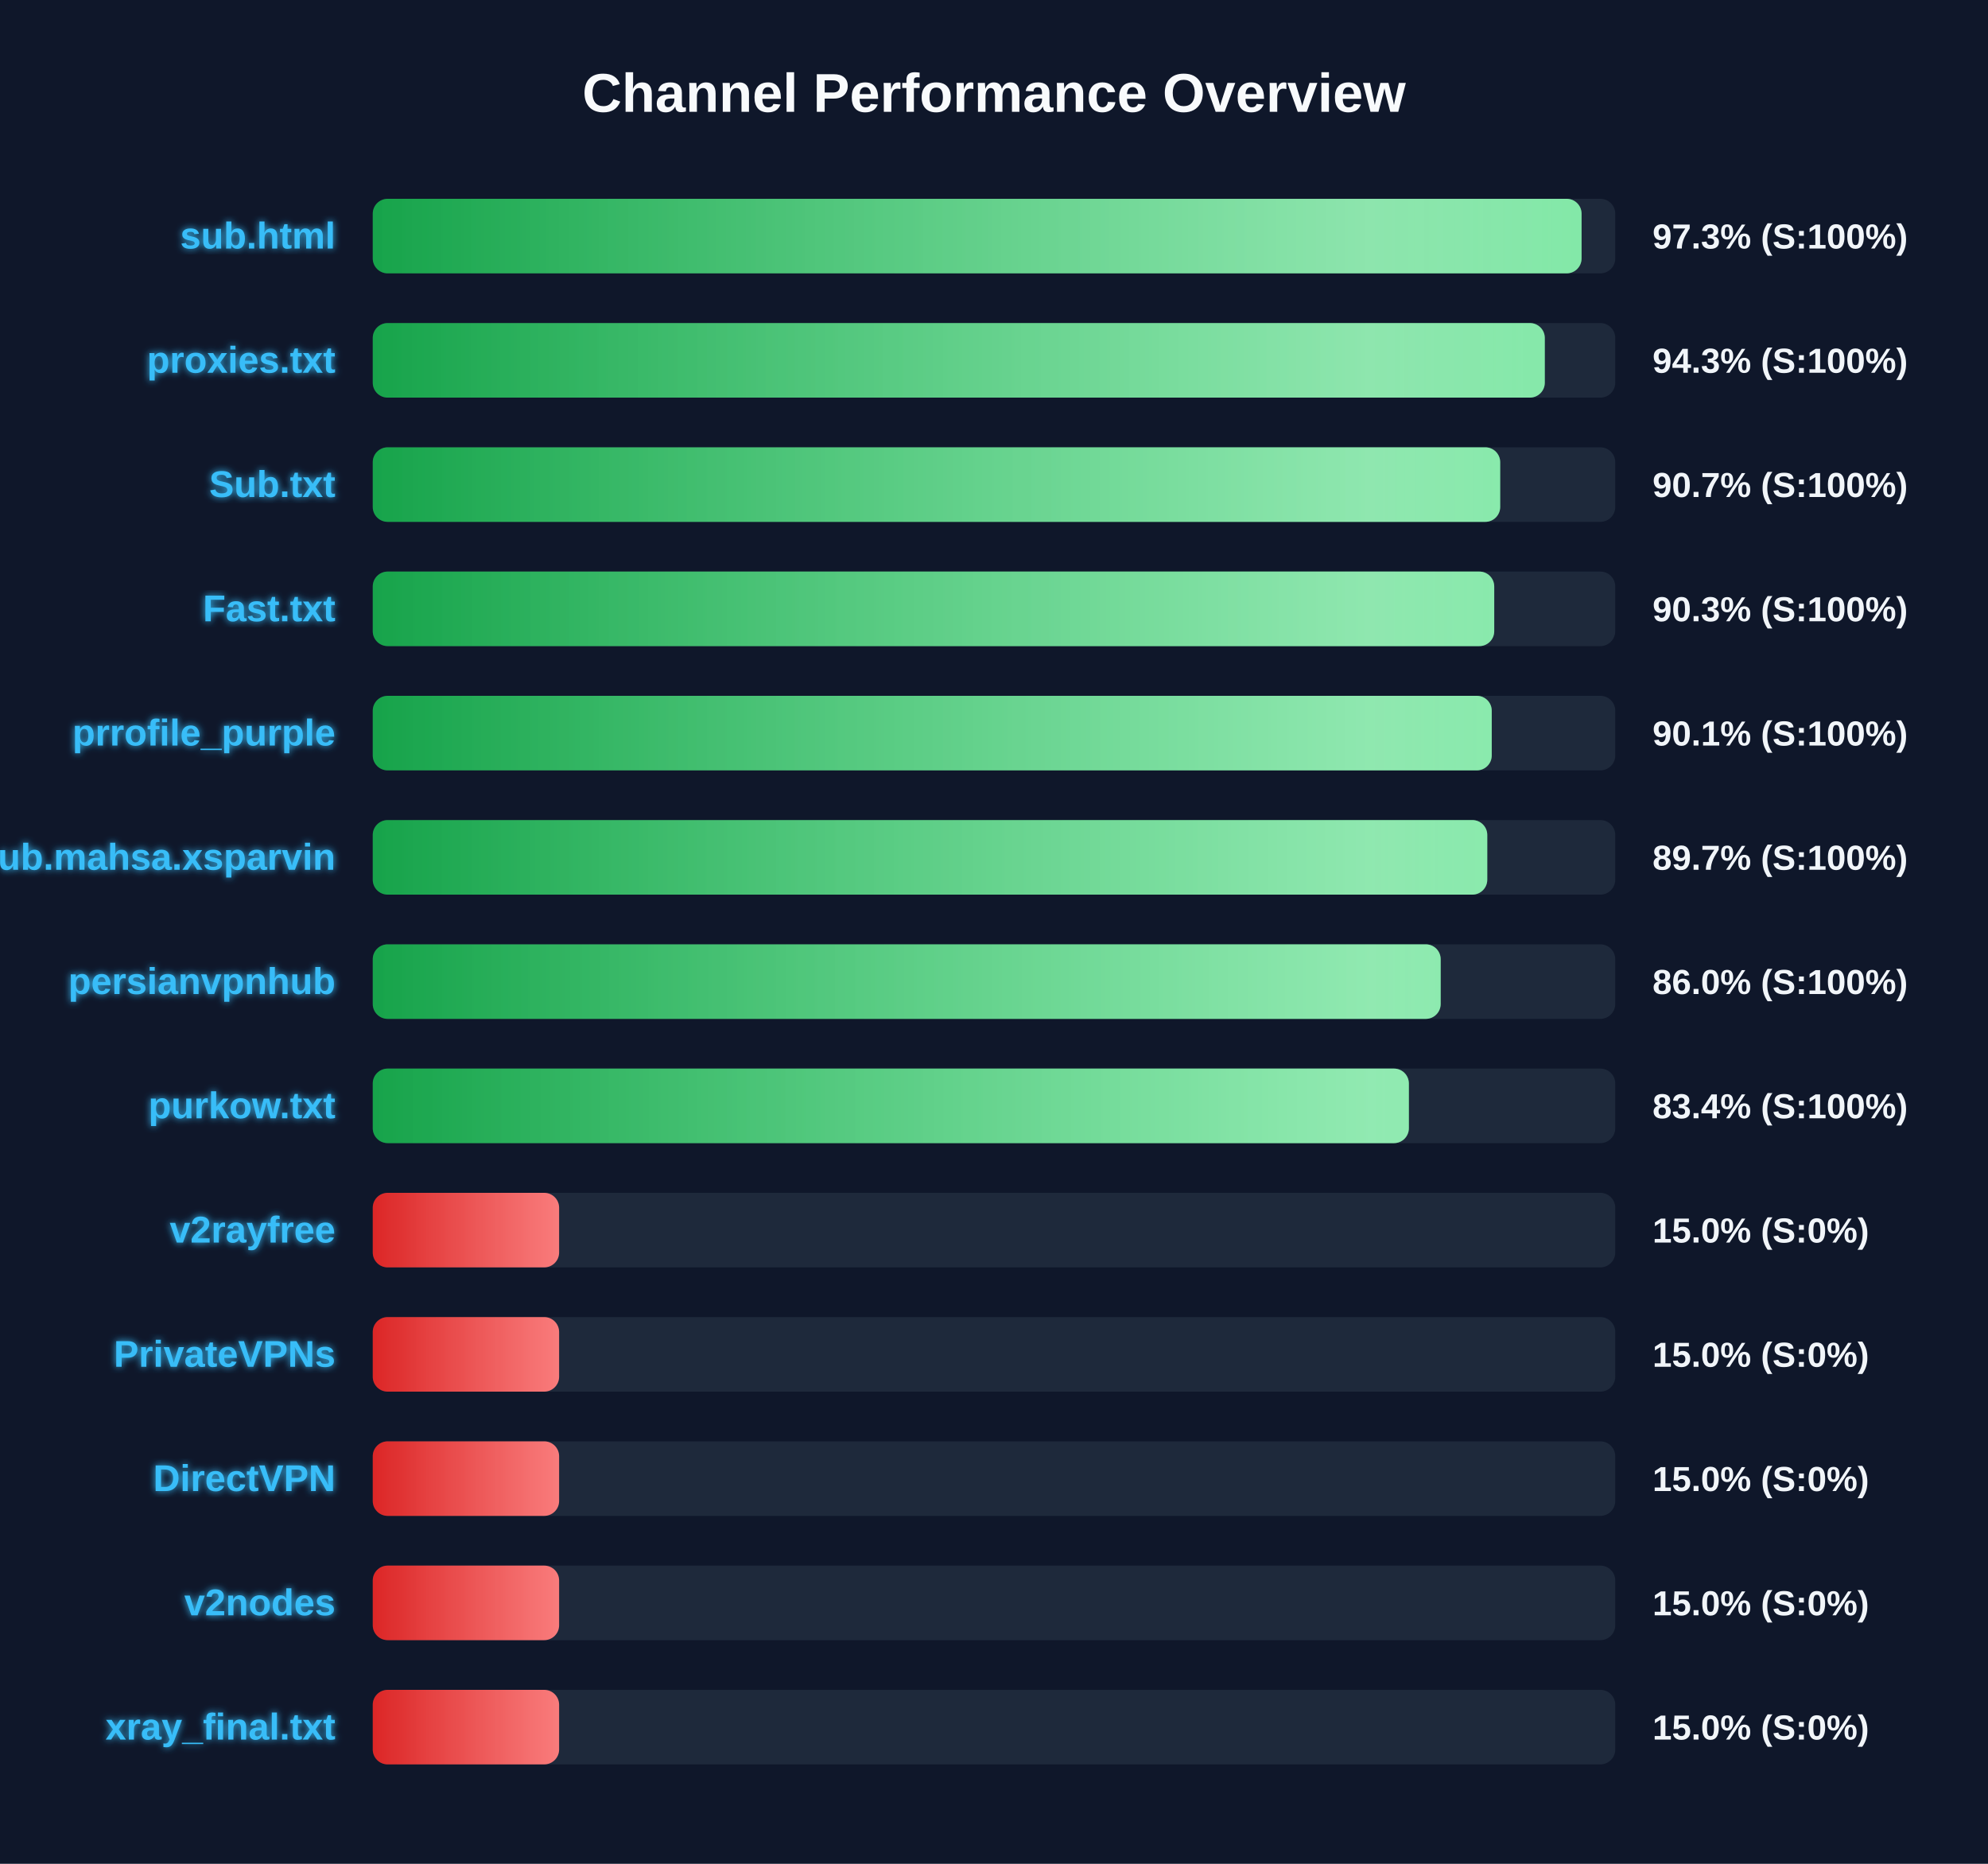
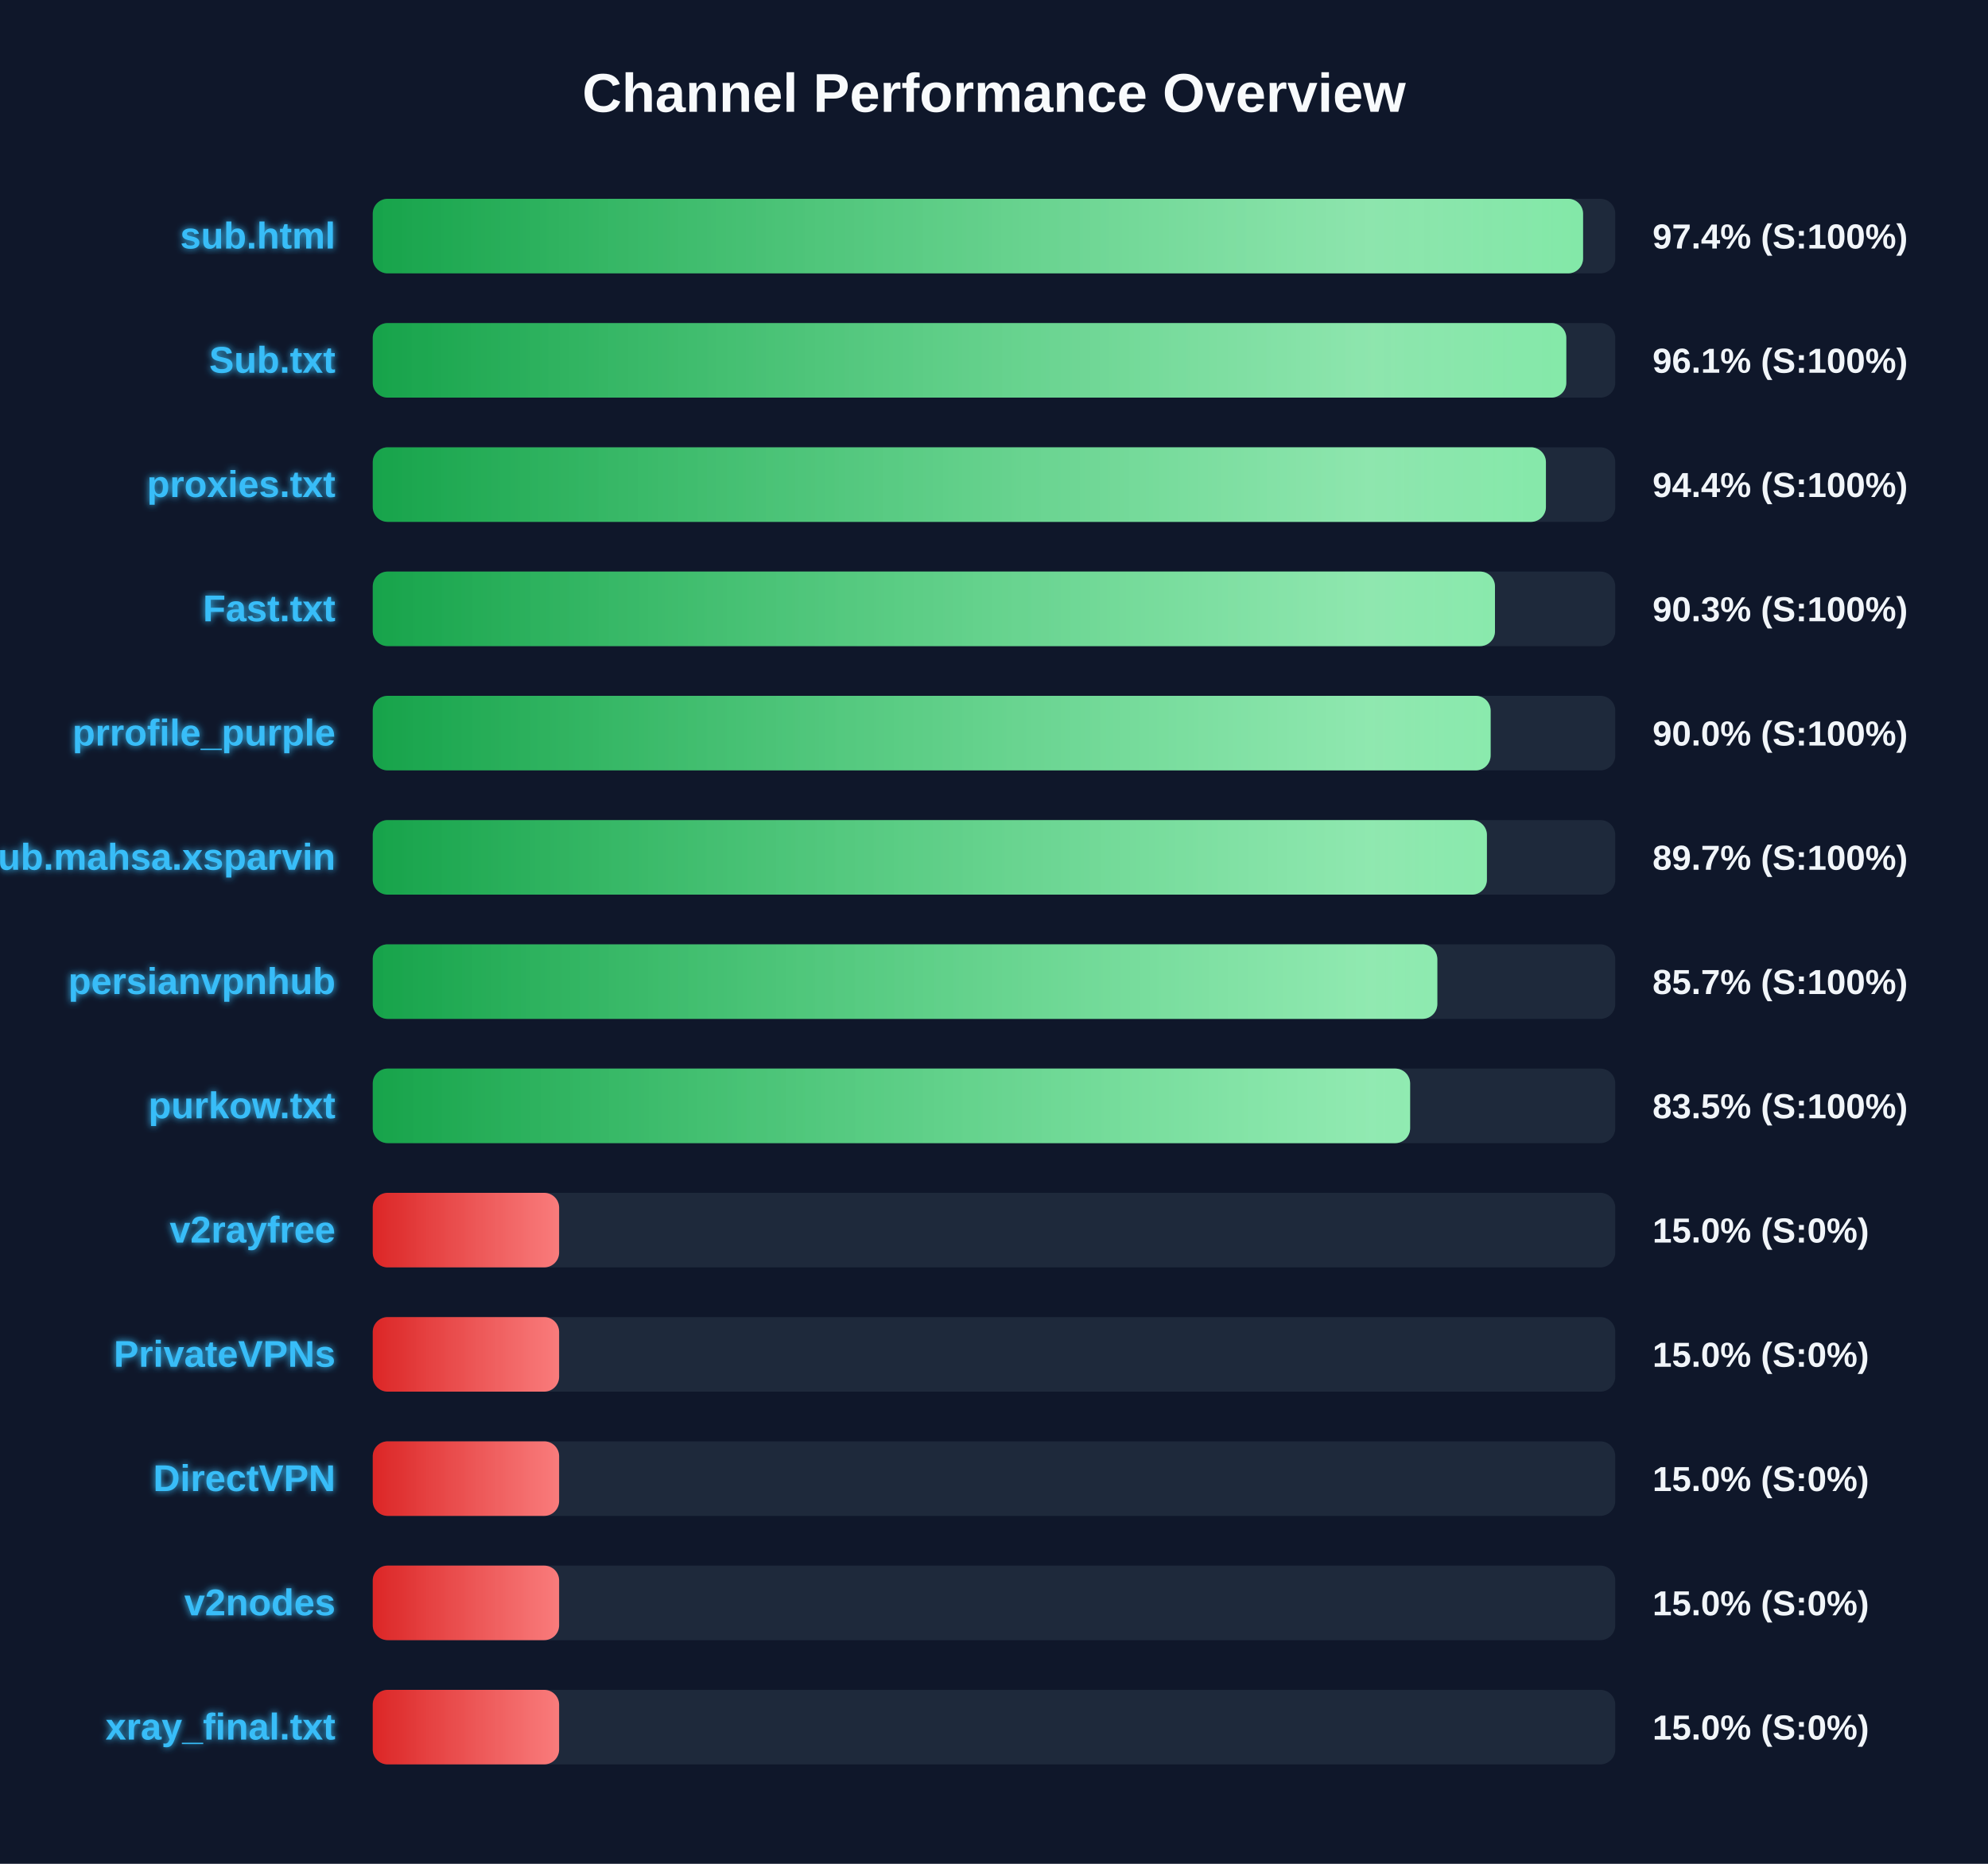
<svg xmlns="http://www.w3.org/2000/svg" width="800" height="750" version="1.1">
  <defs>
    <linearGradient id="grad-green" x1="0%" y1="0%" x2="100%" y2="0%">
      <stop offset="0%" stop-color="#16a34a" />
      <stop offset="100%" stop-color="#4ade80" />
    </linearGradient>
    <linearGradient id="grad-yellow" x1="0%" y1="0%" x2="100%" y2="0%">
      <stop offset="0%" stop-color="#ca8a04" />
      <stop offset="100%" stop-color="#fde047" />
    </linearGradient>
    <linearGradient id="grad-red" x1="0%" y1="0%" x2="100%" y2="0%">
      <stop offset="0%" stop-color="#dc2626" />
      <stop offset="100%" stop-color="#f87171" />
    </linearGradient>
    <linearGradient id="shimmer" x1="0%" y1="0%" x2="100%" y2="0%">
      <stop offset="0%" stop-color="rgba(255,255,255,0)" />
      <stop offset="50%" stop-color="rgba(255,255,255,0.4)" />
      <stop offset="100%" stop-color="rgba(255,255,255,0)" />
    </linearGradient>
    <filter id="glow" x="-20%" y="-20%" width="140%" height="140%">
      <feGaussianBlur stdDeviation="1.5" result="blur" />
      <feComposite in="SourceGraphic" in2="blur" operator="over" />
    </filter>
  </defs>
  <style>
        .bg-rect { fill: #0f172a; }
        .title { font: bold 22px 'Segoe UI', Arial, sans-serif; fill: #f8fafc; }
        .row { font: bold 15px 'Segoe UI', Arial, sans-serif; fill: #38bdf8; filter: url(#glow); }
        .score { font: bold 14px 'Segoe UI', Arial, sans-serif; fill: #f1f5f9; }
        @keyframes shimmer-anim {
            0% { transform: translateX(-100%); }
            100% { transform: translateX(200%); }
        }
        .shimmer-rect {
            animation: shimmer-anim 2.5s infinite linear;
        }
    </style>
  <rect width="100%" height="100%" class="bg-rect" />
  <text x="400" y="45" text-anchor="middle" class="title">Channel Performance Overview</text>
  <rect x="150" y="80" width="500" height="30" fill="#1e293b" rx="6" />
  <clipPath id="clip-0">
-     <rect x="150" y="80" width="486.45" height="30" rx="6" />
+     <rect x="150" y="80" width="487.05" height="30" rx="6" />
  </clipPath>
-   <rect x="150" y="80" width="486.45" height="30" fill="url(#grad-green)" rx="6" />
+   <rect x="150" y="80" width="487.05" height="30" fill="url(#grad-green)" rx="6" />
  <g clip-path="url(#clip-0)">
    <rect x="150" y="80" width="100%" height="30" fill="url(#shimmer)" class="shimmer-rect" />
  </g>
  <text x="135" y="100" text-anchor="end" class="row">sub.html</text>
-   <text x="665" y="100" text-anchor="start" class="score">97.3% (S:100%)</text>
+   <text x="665" y="100" text-anchor="start" class="score">97.4% (S:100%)</text>
  <rect x="150" y="130" width="500" height="30" fill="#1e293b" rx="6" />
  <clipPath id="clip-1">
-     <rect x="150" y="130" width="471.65" height="30" rx="6" />
+     <rect x="150" y="130" width="480.3" height="30" rx="6" />
  </clipPath>
-   <rect x="150" y="130" width="471.65" height="30" fill="url(#grad-green)" rx="6" />
+   <rect x="150" y="130" width="480.3" height="30" fill="url(#grad-green)" rx="6" />
  <g clip-path="url(#clip-1)">
    <rect x="150" y="130" width="100%" height="30" fill="url(#shimmer)" class="shimmer-rect" />
  </g>
-   <text x="135" y="150" text-anchor="end" class="row">proxies.txt</text>
-   <text x="665" y="150" text-anchor="start" class="score">94.3% (S:100%)</text>
+   <text x="135" y="150" text-anchor="end" class="row">Sub.txt</text>
+   <text x="665" y="150" text-anchor="start" class="score">96.1% (S:100%)</text>
  <rect x="150" y="180" width="500" height="30" fill="#1e293b" rx="6" />
  <clipPath id="clip-2">
-     <rect x="150" y="180" width="453.7" height="30" rx="6" />
+     <rect x="150" y="180" width="472.1" height="30" rx="6" />
  </clipPath>
-   <rect x="150" y="180" width="453.7" height="30" fill="url(#grad-green)" rx="6" />
+   <rect x="150" y="180" width="472.1" height="30" fill="url(#grad-green)" rx="6" />
  <g clip-path="url(#clip-2)">
    <rect x="150" y="180" width="100%" height="30" fill="url(#shimmer)" class="shimmer-rect" />
  </g>
-   <text x="135" y="200" text-anchor="end" class="row">Sub.txt</text>
-   <text x="665" y="200" text-anchor="start" class="score">90.7% (S:100%)</text>
+   <text x="135" y="200" text-anchor="end" class="row">proxies.txt</text>
+   <text x="665" y="200" text-anchor="start" class="score">94.4% (S:100%)</text>
  <rect x="150" y="230" width="500" height="30" fill="#1e293b" rx="6" />
  <clipPath id="clip-3">
-     <rect x="150" y="230" width="451.3" height="30" rx="6" />
+     <rect x="150" y="230" width="451.6" height="30" rx="6" />
  </clipPath>
-   <rect x="150" y="230" width="451.3" height="30" fill="url(#grad-green)" rx="6" />
+   <rect x="150" y="230" width="451.6" height="30" fill="url(#grad-green)" rx="6" />
  <g clip-path="url(#clip-3)">
    <rect x="150" y="230" width="100%" height="30" fill="url(#shimmer)" class="shimmer-rect" />
  </g>
  <text x="135" y="250" text-anchor="end" class="row">Fast.txt</text>
  <text x="665" y="250" text-anchor="start" class="score">90.3% (S:100%)</text>
  <rect x="150" y="280" width="500" height="30" fill="#1e293b" rx="6" />
  <clipPath id="clip-4">
-     <rect x="150" y="280" width="450.3" height="30" rx="6" />
+     <rect x="150" y="280" width="449.85" height="30" rx="6" />
  </clipPath>
-   <rect x="150" y="280" width="450.3" height="30" fill="url(#grad-green)" rx="6" />
+   <rect x="150" y="280" width="449.85" height="30" fill="url(#grad-green)" rx="6" />
  <g clip-path="url(#clip-4)">
    <rect x="150" y="280" width="100%" height="30" fill="url(#shimmer)" class="shimmer-rect" />
  </g>
  <text x="135" y="300" text-anchor="end" class="row">prrofile_purple</text>
-   <text x="665" y="300" text-anchor="start" class="score">90.1% (S:100%)</text>
+   <text x="665" y="300" text-anchor="start" class="score">90.0% (S:100%)</text>
  <rect x="150" y="330" width="500" height="30" fill="#1e293b" rx="6" />
  <clipPath id="clip-5">
-     <rect x="150" y="330" width="448.5" height="30" rx="6" />
+     <rect x="150" y="330" width="448.35" height="30" rx="6" />
  </clipPath>
-   <rect x="150" y="330" width="448.5" height="30" fill="url(#grad-green)" rx="6" />
+   <rect x="150" y="330" width="448.35" height="30" fill="url(#grad-green)" rx="6" />
  <g clip-path="url(#clip-5)">
    <rect x="150" y="330" width="100%" height="30" fill="url(#shimmer)" class="shimmer-rect" />
  </g>
  <text x="135" y="350" text-anchor="end" class="row">Sub.mahsa.xsparvin</text>
  <text x="665" y="350" text-anchor="start" class="score">89.7% (S:100%)</text>
  <rect x="150" y="380" width="500" height="30" fill="#1e293b" rx="6" />
  <clipPath id="clip-6">
-     <rect x="150" y="380" width="429.75" height="30" rx="6" />
+     <rect x="150" y="380" width="428.4" height="30" rx="6" />
  </clipPath>
-   <rect x="150" y="380" width="429.75" height="30" fill="url(#grad-green)" rx="6" />
+   <rect x="150" y="380" width="428.4" height="30" fill="url(#grad-green)" rx="6" />
  <g clip-path="url(#clip-6)">
    <rect x="150" y="380" width="100%" height="30" fill="url(#shimmer)" class="shimmer-rect" />
  </g>
  <text x="135" y="400" text-anchor="end" class="row">persianvpnhub</text>
-   <text x="665" y="400" text-anchor="start" class="score">86.0% (S:100%)</text>
+   <text x="665" y="400" text-anchor="start" class="score">85.7% (S:100%)</text>
  <rect x="150" y="430" width="500" height="30" fill="#1e293b" rx="6" />
  <clipPath id="clip-7">
-     <rect x="150" y="430" width="416.95" height="30" rx="6" />
+     <rect x="150" y="430" width="417.45" height="30" rx="6" />
  </clipPath>
-   <rect x="150" y="430" width="416.95" height="30" fill="url(#grad-green)" rx="6" />
+   <rect x="150" y="430" width="417.45" height="30" fill="url(#grad-green)" rx="6" />
  <g clip-path="url(#clip-7)">
    <rect x="150" y="430" width="100%" height="30" fill="url(#shimmer)" class="shimmer-rect" />
  </g>
  <text x="135" y="450" text-anchor="end" class="row">purkow.txt</text>
-   <text x="665" y="450" text-anchor="start" class="score">83.4% (S:100%)</text>
+   <text x="665" y="450" text-anchor="start" class="score">83.5% (S:100%)</text>
  <rect x="150" y="480" width="500" height="30" fill="#1e293b" rx="6" />
  <clipPath id="clip-8">
    <rect x="150" y="480" width="75.0" height="30" rx="6" />
  </clipPath>
  <rect x="150" y="480" width="75.0" height="30" fill="url(#grad-red)" rx="6" />
  <g clip-path="url(#clip-8)">
    <rect x="150" y="480" width="100%" height="30" fill="url(#shimmer)" class="shimmer-rect" />
  </g>
  <text x="135" y="500" text-anchor="end" class="row">v2rayfree</text>
  <text x="665" y="500" text-anchor="start" class="score">15.0% (S:0%)</text>
  <rect x="150" y="530" width="500" height="30" fill="#1e293b" rx="6" />
  <clipPath id="clip-9">
    <rect x="150" y="530" width="75.0" height="30" rx="6" />
  </clipPath>
  <rect x="150" y="530" width="75.0" height="30" fill="url(#grad-red)" rx="6" />
  <g clip-path="url(#clip-9)">
    <rect x="150" y="530" width="100%" height="30" fill="url(#shimmer)" class="shimmer-rect" />
  </g>
  <text x="135" y="550" text-anchor="end" class="row">PrivateVPNs</text>
  <text x="665" y="550" text-anchor="start" class="score">15.0% (S:0%)</text>
  <rect x="150" y="580" width="500" height="30" fill="#1e293b" rx="6" />
  <clipPath id="clip-10">
    <rect x="150" y="580" width="75.0" height="30" rx="6" />
  </clipPath>
  <rect x="150" y="580" width="75.0" height="30" fill="url(#grad-red)" rx="6" />
  <g clip-path="url(#clip-10)">
    <rect x="150" y="580" width="100%" height="30" fill="url(#shimmer)" class="shimmer-rect" />
  </g>
  <text x="135" y="600" text-anchor="end" class="row">DirectVPN</text>
  <text x="665" y="600" text-anchor="start" class="score">15.0% (S:0%)</text>
  <rect x="150" y="630" width="500" height="30" fill="#1e293b" rx="6" />
  <clipPath id="clip-11">
    <rect x="150" y="630" width="75.0" height="30" rx="6" />
  </clipPath>
  <rect x="150" y="630" width="75.0" height="30" fill="url(#grad-red)" rx="6" />
  <g clip-path="url(#clip-11)">
    <rect x="150" y="630" width="100%" height="30" fill="url(#shimmer)" class="shimmer-rect" />
  </g>
  <text x="135" y="650" text-anchor="end" class="row">v2nodes</text>
  <text x="665" y="650" text-anchor="start" class="score">15.0% (S:0%)</text>
  <rect x="150" y="680" width="500" height="30" fill="#1e293b" rx="6" />
  <clipPath id="clip-12">
    <rect x="150" y="680" width="75.0" height="30" rx="6" />
  </clipPath>
  <rect x="150" y="680" width="75.0" height="30" fill="url(#grad-red)" rx="6" />
  <g clip-path="url(#clip-12)">
    <rect x="150" y="680" width="100%" height="30" fill="url(#shimmer)" class="shimmer-rect" />
  </g>
  <text x="135" y="700" text-anchor="end" class="row">xray_final.txt</text>
  <text x="665" y="700" text-anchor="start" class="score">15.0% (S:0%)</text>
</svg>
